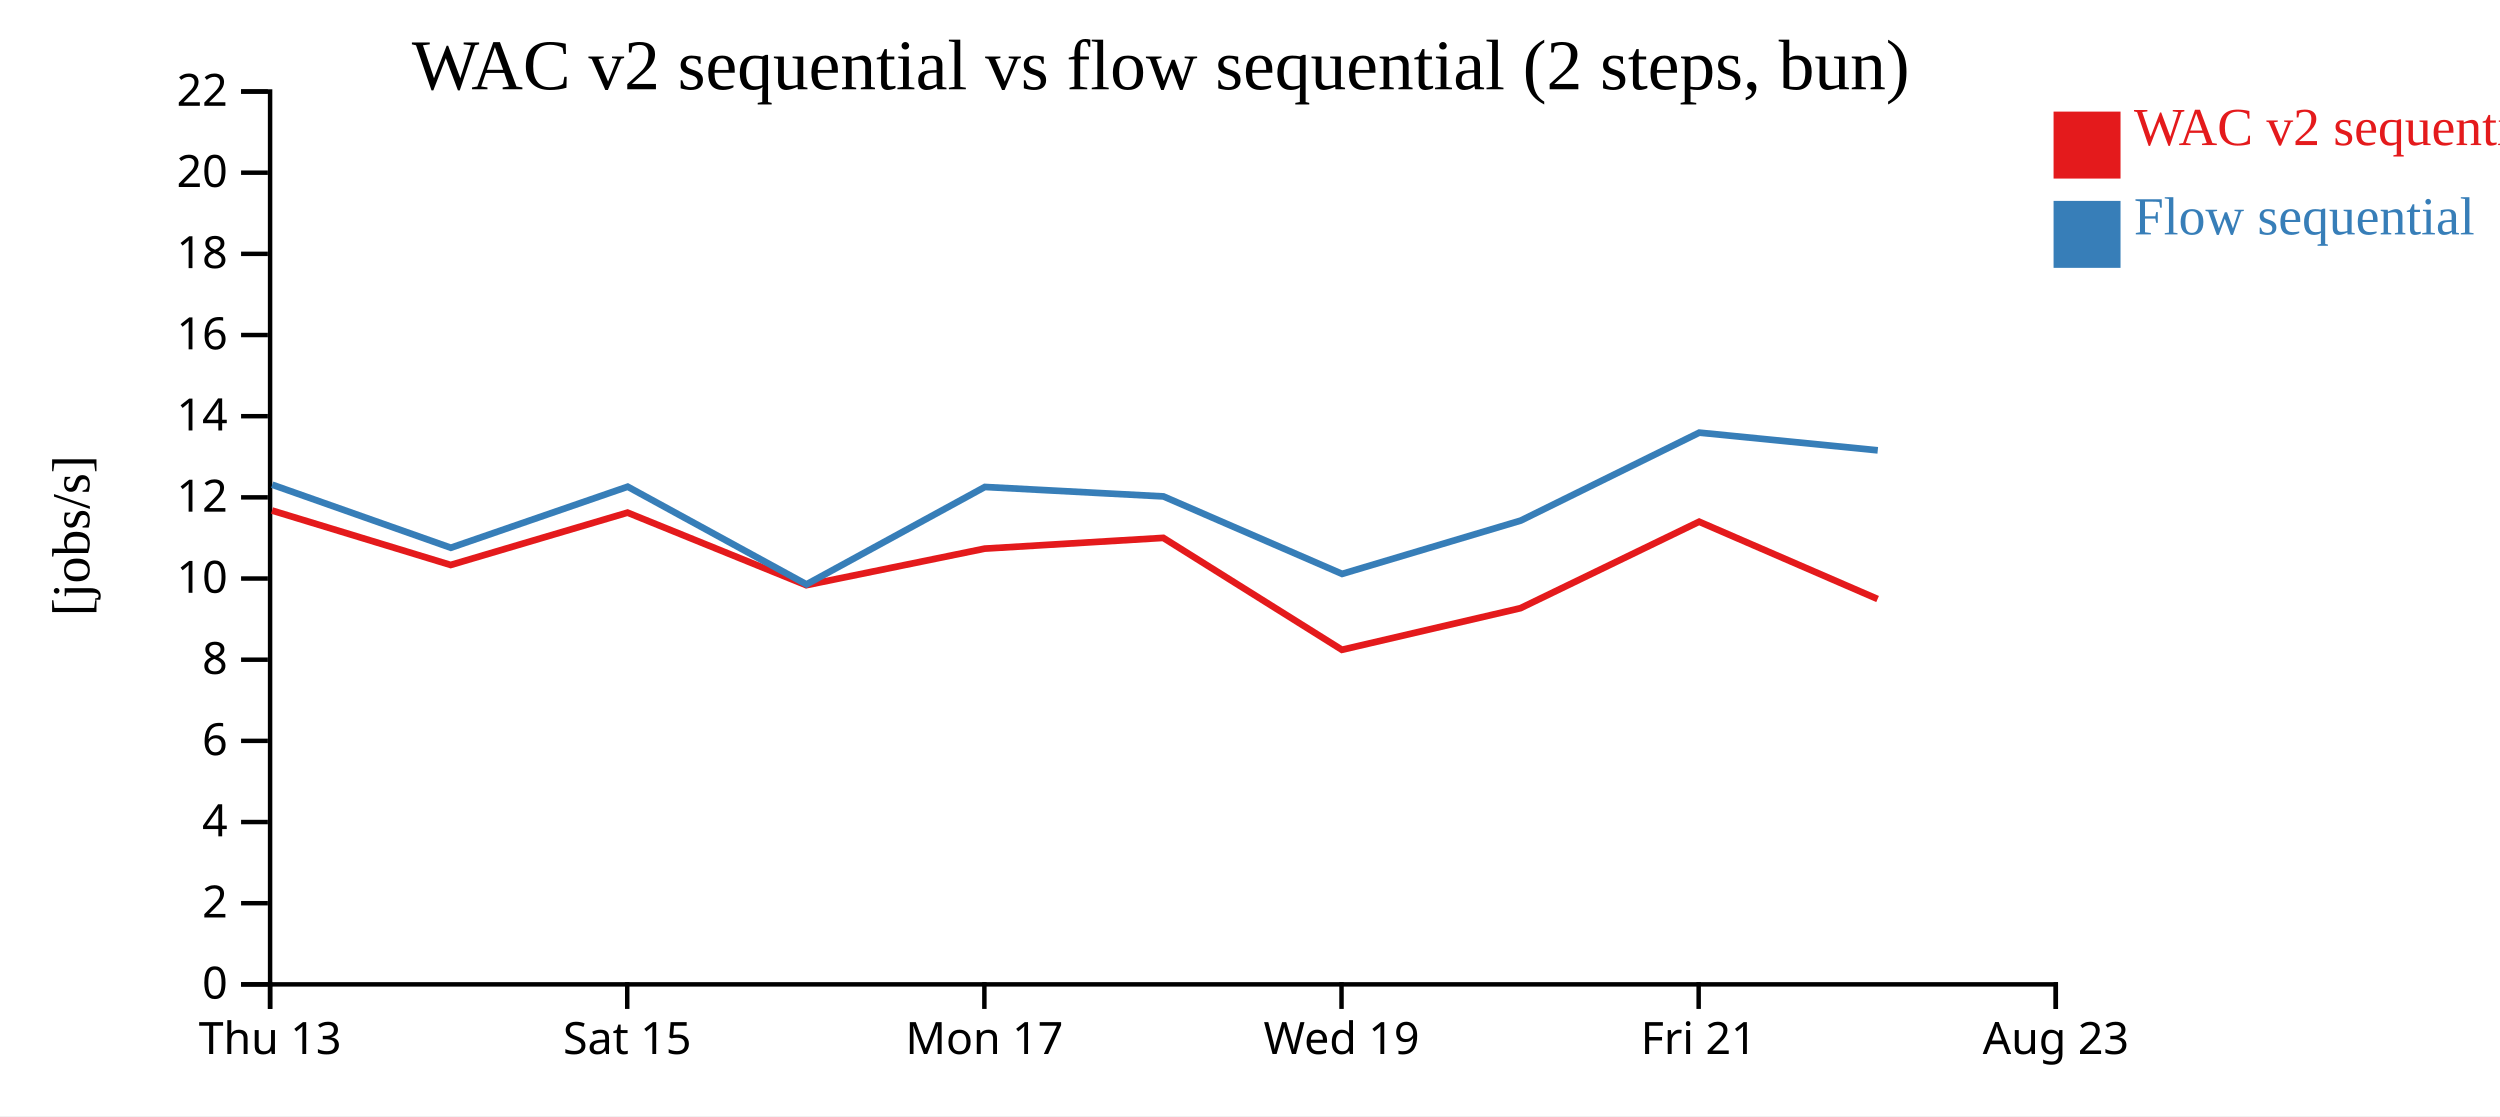
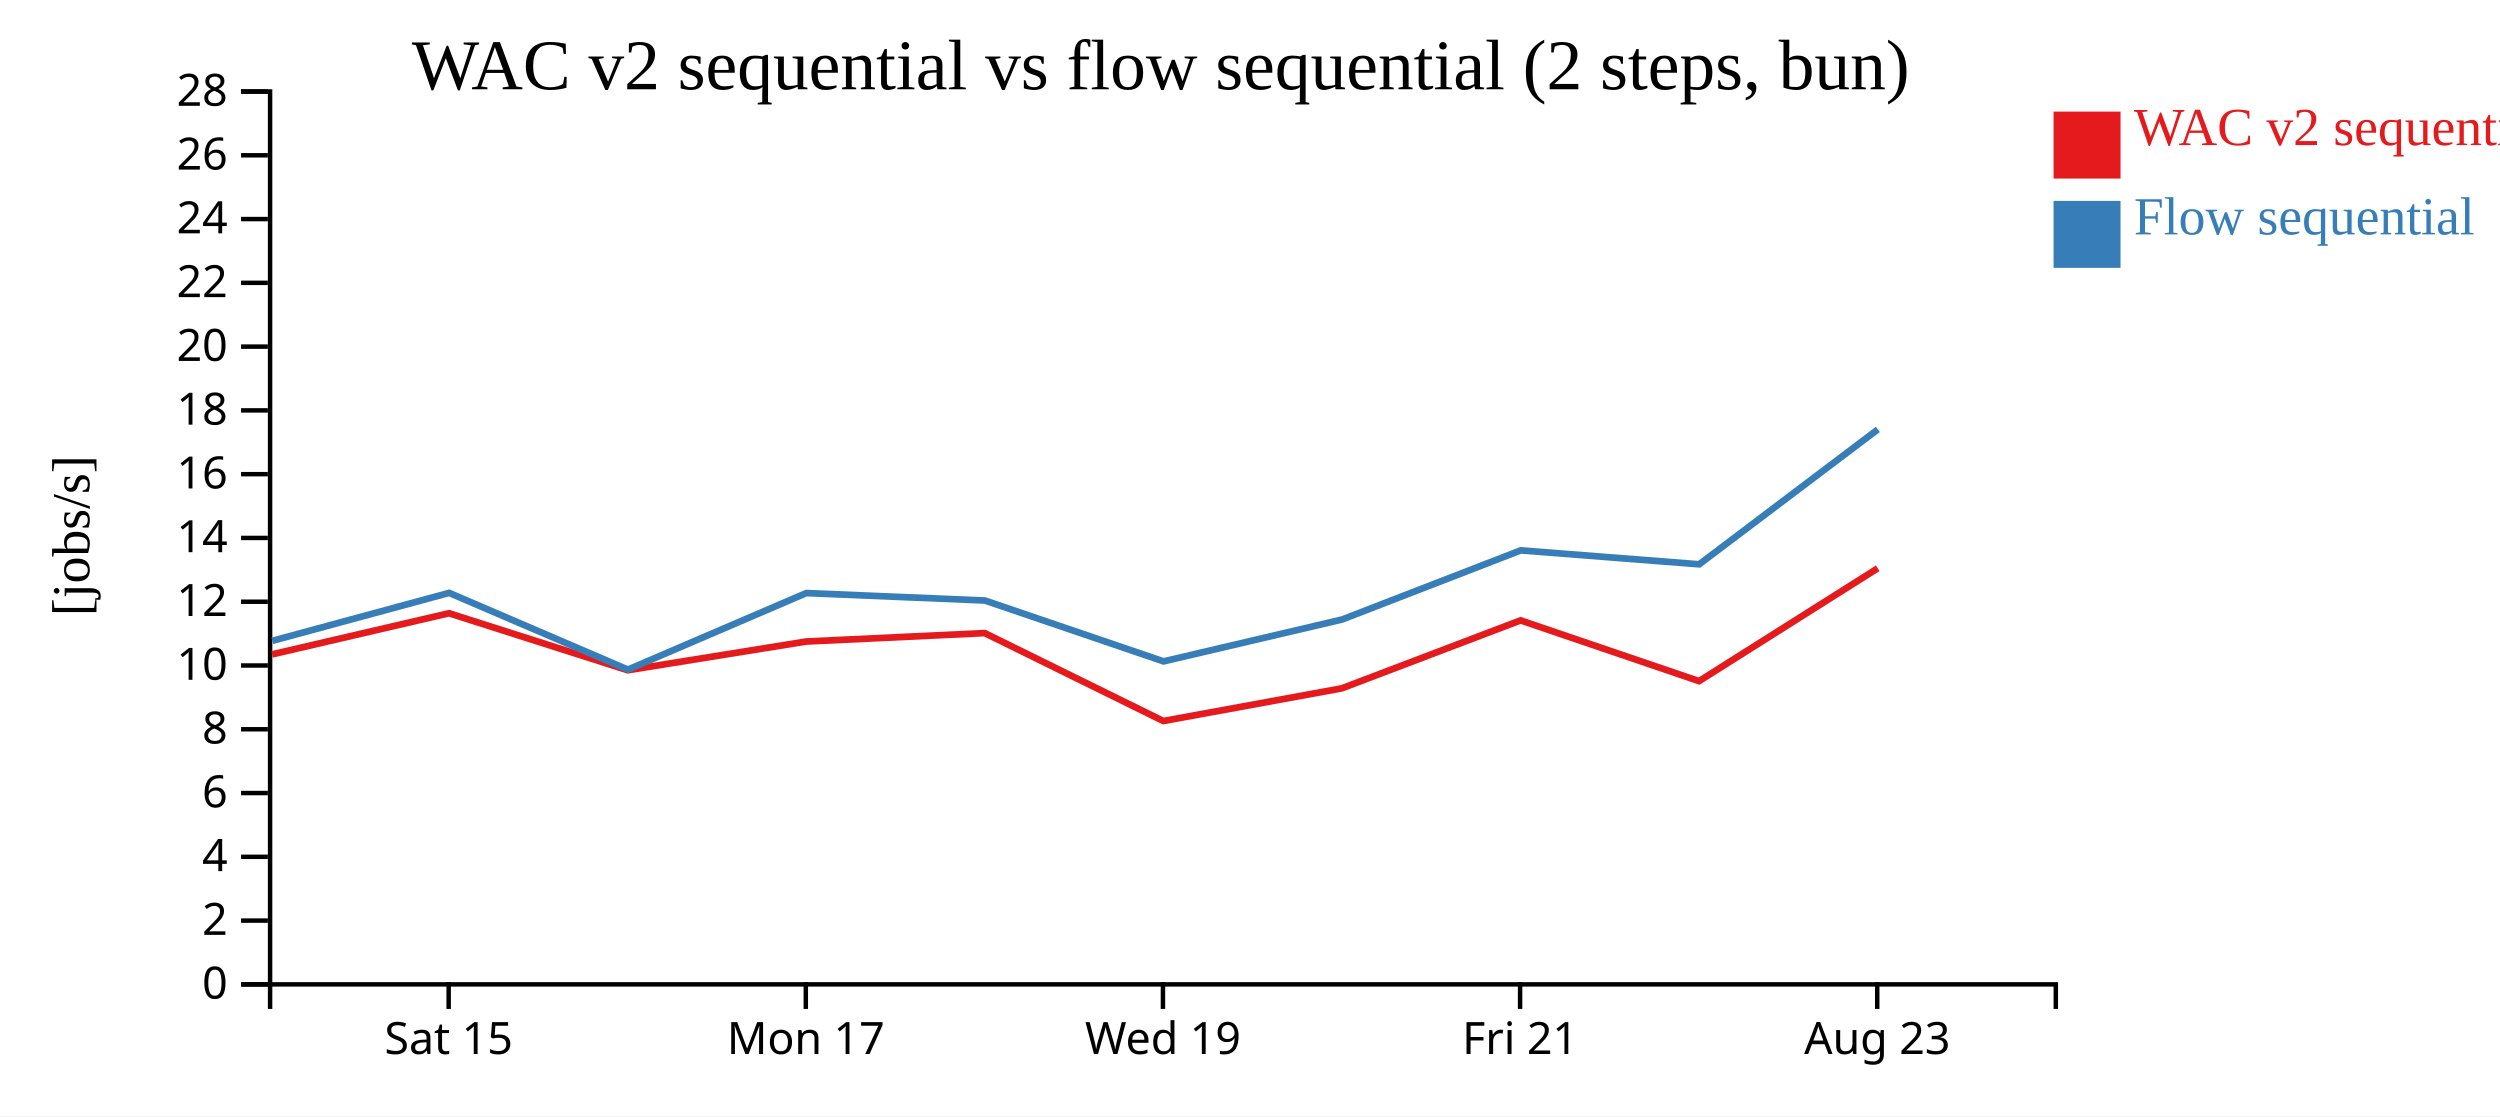
<svg xmlns="http://www.w3.org/2000/svg" width="560" height="250">
  <rect width="100%" height="100%" fill="white" />
  <g transform="translate(60,20)">
    <g transform="translate(0,200)" fill="none" font-size="10" font-family="sans-serif" text-anchor="middle">
      <path class="domain" stroke="currentColor" d="M0.5,6V0.5H400.5V6" />
-       <g class="tick" opacity="1" transform="translate(0.5,0)">
-         <line stroke="currentColor" y2="6" />
-         <text fill="currentColor" y="9" dy="0.71em">Thu 13</text>
-       </g>
-       <g class="tick" opacity="1" transform="translate(80.5,0)">
+       <g class="tick" opacity="1" transform="translate(40.5,0)">
        <line stroke="currentColor" y2="6" />
        <text fill="currentColor" y="9" dy="0.71em">Sat 15</text>
      </g>
-       <g class="tick" opacity="1" transform="translate(160.5,0)">
+       <g class="tick" opacity="1" transform="translate(120.5,0)">
        <line stroke="currentColor" y2="6" />
        <text fill="currentColor" y="9" dy="0.71em">Mon 17</text>
      </g>
-       <g class="tick" opacity="1" transform="translate(240.5,0)">
+       <g class="tick" opacity="1" transform="translate(200.5,0)">
        <line stroke="currentColor" y2="6" />
        <text fill="currentColor" y="9" dy="0.71em">Wed 19</text>
      </g>
-       <g class="tick" opacity="1" transform="translate(320.5,0)">
+       <g class="tick" opacity="1" transform="translate(280.5,0)">
        <line stroke="currentColor" y2="6" />
        <text fill="currentColor" y="9" dy="0.71em">Fri 21</text>
      </g>
-       <g class="tick" opacity="1" transform="translate(400.5,0)">
+       <g class="tick" opacity="1" transform="translate(360.5,0)">
        <line stroke="currentColor" y2="6" />
        <text fill="currentColor" y="9" dy="0.71em">Aug 23</text>
      </g>
    </g>
    <g fill="none" font-size="10" font-family="sans-serif" text-anchor="end">
      <path class="domain" stroke="currentColor" d="M-6,200.5H0.5V0.5H-6" />
      <g class="tick" opacity="1" transform="translate(0,200.5)">
        <line stroke="currentColor" x2="-6" />
        <text fill="currentColor" x="-9" dy="0.32em">0</text>
      </g>
-       <g class="tick" opacity="1" transform="translate(0,182.3182)">
+       <g class="tick" opacity="1" transform="translate(0,186.2143)">
        <line stroke="currentColor" x2="-6" />
        <text fill="currentColor" x="-9" dy="0.32em">2</text>
      </g>
-       <g class="tick" opacity="1" transform="translate(0,164.1364)">
+       <g class="tick" opacity="1" transform="translate(0,171.9286)">
        <line stroke="currentColor" x2="-6" />
        <text fill="currentColor" x="-9" dy="0.32em">4</text>
      </g>
-       <g class="tick" opacity="1" transform="translate(0,145.9545)">
+       <g class="tick" opacity="1" transform="translate(0,157.6429)">
        <line stroke="currentColor" x2="-6" />
        <text fill="currentColor" x="-9" dy="0.32em">6</text>
      </g>
-       <g class="tick" opacity="1" transform="translate(0,127.7727)">
+       <g class="tick" opacity="1" transform="translate(0,143.3571)">
        <line stroke="currentColor" x2="-6" />
        <text fill="currentColor" x="-9" dy="0.32em">8</text>
      </g>
-       <g class="tick" opacity="1" transform="translate(0,109.5909)">
+       <g class="tick" opacity="1" transform="translate(0,129.0714)">
        <line stroke="currentColor" x2="-6" />
        <text fill="currentColor" x="-9" dy="0.32em">10</text>
      </g>
-       <g class="tick" opacity="1" transform="translate(0,91.40909)">
+       <g class="tick" opacity="1" transform="translate(0,114.7857)">
        <line stroke="currentColor" x2="-6" />
        <text fill="currentColor" x="-9" dy="0.32em">12</text>
      </g>
-       <g class="tick" opacity="1" transform="translate(0,73.22727)">
+       <g class="tick" opacity="1" transform="translate(0,100.5)">
        <line stroke="currentColor" x2="-6" />
        <text fill="currentColor" x="-9" dy="0.32em">14</text>
      </g>
-       <g class="tick" opacity="1" transform="translate(0,55.04545)">
+       <g class="tick" opacity="1" transform="translate(0,86.21429)">
        <line stroke="currentColor" x2="-6" />
        <text fill="currentColor" x="-9" dy="0.32em">16</text>
      </g>
-       <g class="tick" opacity="1" transform="translate(0,36.86364)">
+       <g class="tick" opacity="1" transform="translate(0,71.92857)">
        <line stroke="currentColor" x2="-6" />
        <text fill="currentColor" x="-9" dy="0.32em">18</text>
      </g>
-       <g class="tick" opacity="1" transform="translate(0,18.68182)">
+       <g class="tick" opacity="1" transform="translate(0,57.64286)">
        <line stroke="currentColor" x2="-6" />
        <text fill="currentColor" x="-9" dy="0.32em">20</text>
      </g>
+       <g class="tick" opacity="1" transform="translate(0,43.35714)">
+         <line stroke="currentColor" x2="-6" />
+         <text fill="currentColor" x="-9" dy="0.32em">22</text>
+       </g>
+       <g class="tick" opacity="1" transform="translate(0,29.07143)">
+         <line stroke="currentColor" x2="-6" />
+         <text fill="currentColor" x="-9" dy="0.32em">24</text>
+       </g>
+       <g class="tick" opacity="1" transform="translate(0,14.78571)">
+         <line stroke="currentColor" x2="-6" />
+         <text fill="currentColor" x="-9" dy="0.32em">26</text>
+       </g>
      <g class="tick" opacity="1" transform="translate(0,0.5)">
        <line stroke="currentColor" x2="-6" />
-         <text fill="currentColor" x="-9" dy="0.32em">22</text>
+         <text fill="currentColor" x="-9" dy="0.32em">28</text>
      </g>
    </g>
    <text text-anchor="middle" style="font-size: 12px" transform="rotate(-90)" y="-40" x="-100">[jobs/s]</text>
    <text text-anchor="middle" style="font-size: 16px" y="0" x="200">WAC v2 sequential vs flow sequential (2 steps, bun)</text>
-     <path class="line" fill="none" stroke="#e41a1c" stroke-width="1.5" d="M0.936,94.361L40.944,106.553L80.57,94.83L120.603,111.079L160.574,102.892L200.576,100.485L240.585,125.553L280.584,116.231L320.606,96.863L360.583,114.182" />
-     <path class="line" fill="none" stroke="#377eb8" stroke-width="1.5" d="M0.97,88.575L40.985,102.696L80.605,89.022L120.647,110.901L160.609,89.081L200.613,91.2L240.629,108.553L280.639,96.61L320.64,76.91L360.62,80.878" />
+     <path class="line" fill="none" stroke="#e41a1c" stroke-width="1.5" d="M0.944,126.577L40.57,117.366L80.603,130.134L120.574,123.7L160.576,121.81L200.585,141.506L240.584,134.182L280.606,118.964L320.583,132.571L360.607,107.298" />
+     <path class="line" fill="none" stroke="#377eb8" stroke-width="1.5" d="M0.985,123.547L40.605,112.803L80.647,129.994L120.609,112.849L160.613,114.514L200.629,128.149L240.639,118.765L280.64,103.287L320.62,106.404L360.635,76.19" />
    <rect class="dot" x="400" y="5" width="15" height="15" style="fill: #e41a1c;" />
    <rect class="dot" x="400" y="25" width="15" height="15" style="fill: #377eb8;" />
    <text class="label" x="418" y="12.5" style="fill: #e41a1c; alignment-baseline: middle;" text-anchor="left">WAC v2 sequential</text>
    <text class="label" x="418" y="32.5" style="fill: #377eb8; alignment-baseline: middle;" text-anchor="left">Flow sequential</text>
  </g>
</svg>
